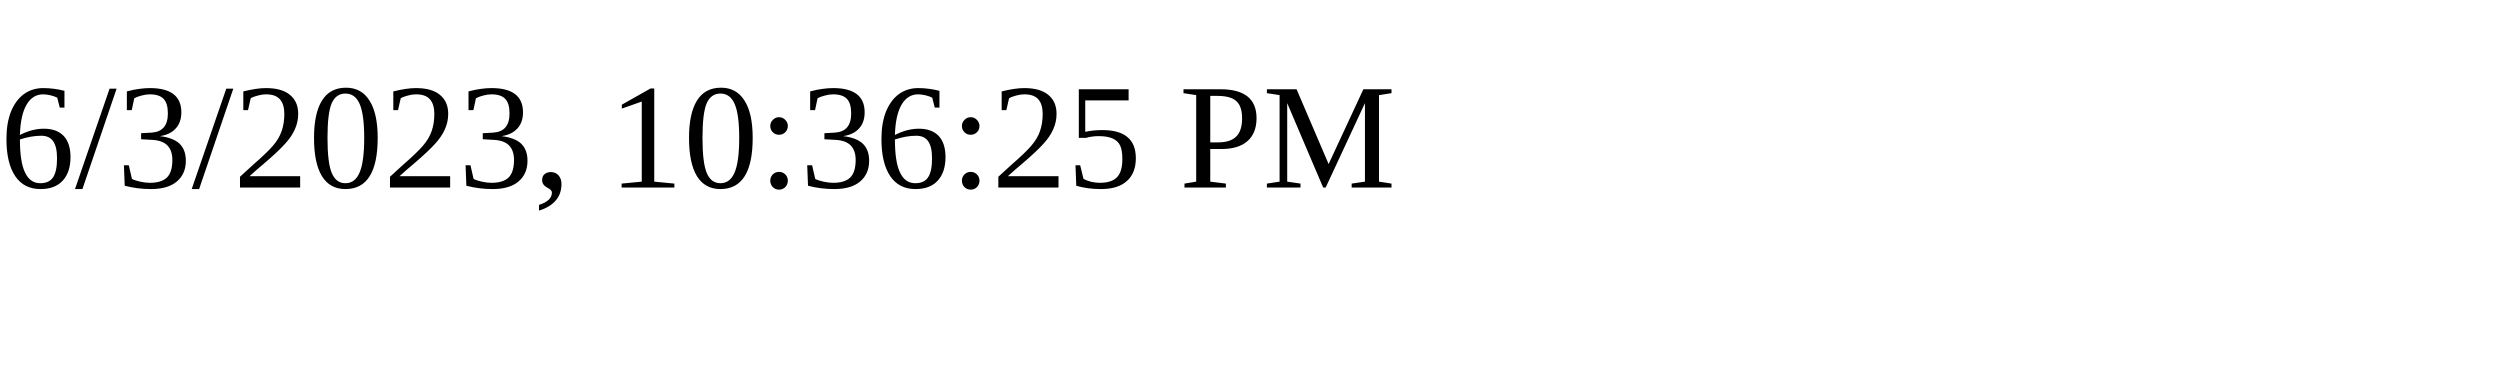
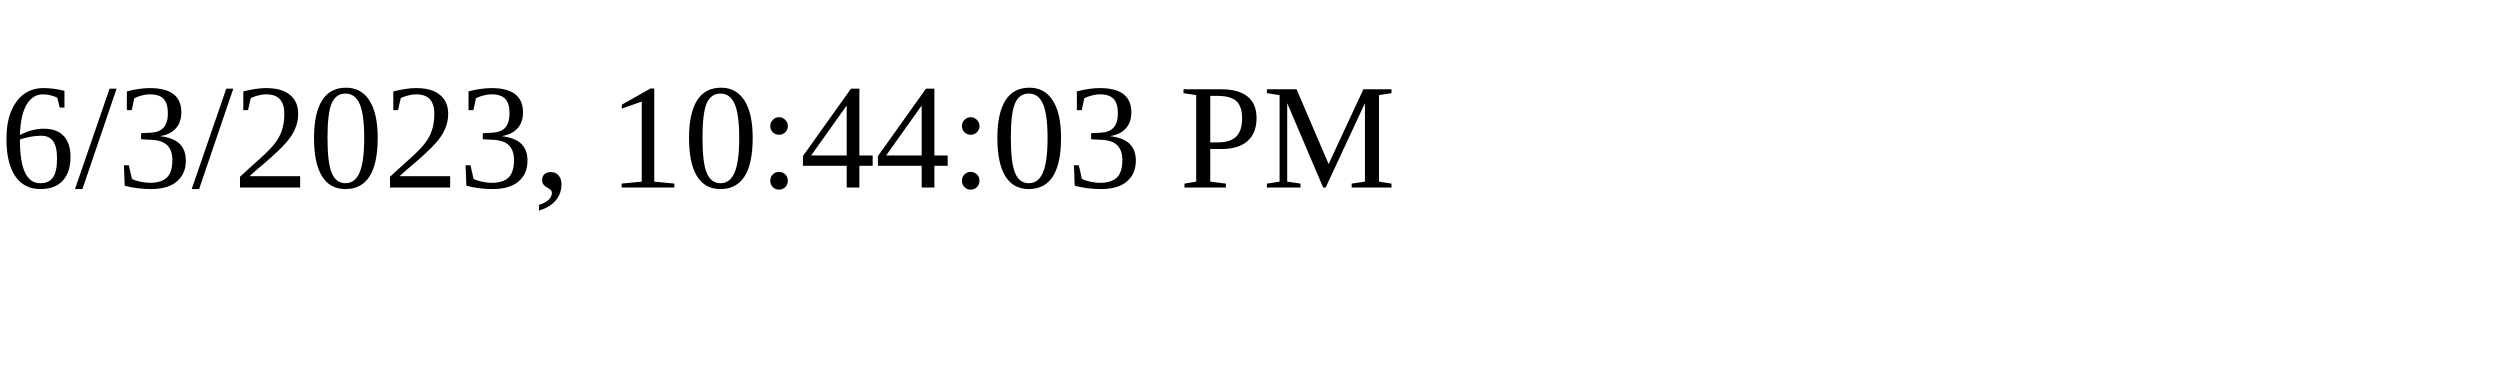
<svg xmlns="http://www.w3.org/2000/svg" height="30" width="200">
-   <text x="0" y="15">6/3/2023, 10:36:25 PM</text>
+   <text x="0" y="15">6/3/2023, 10:44:03 PM</text>
</svg>
